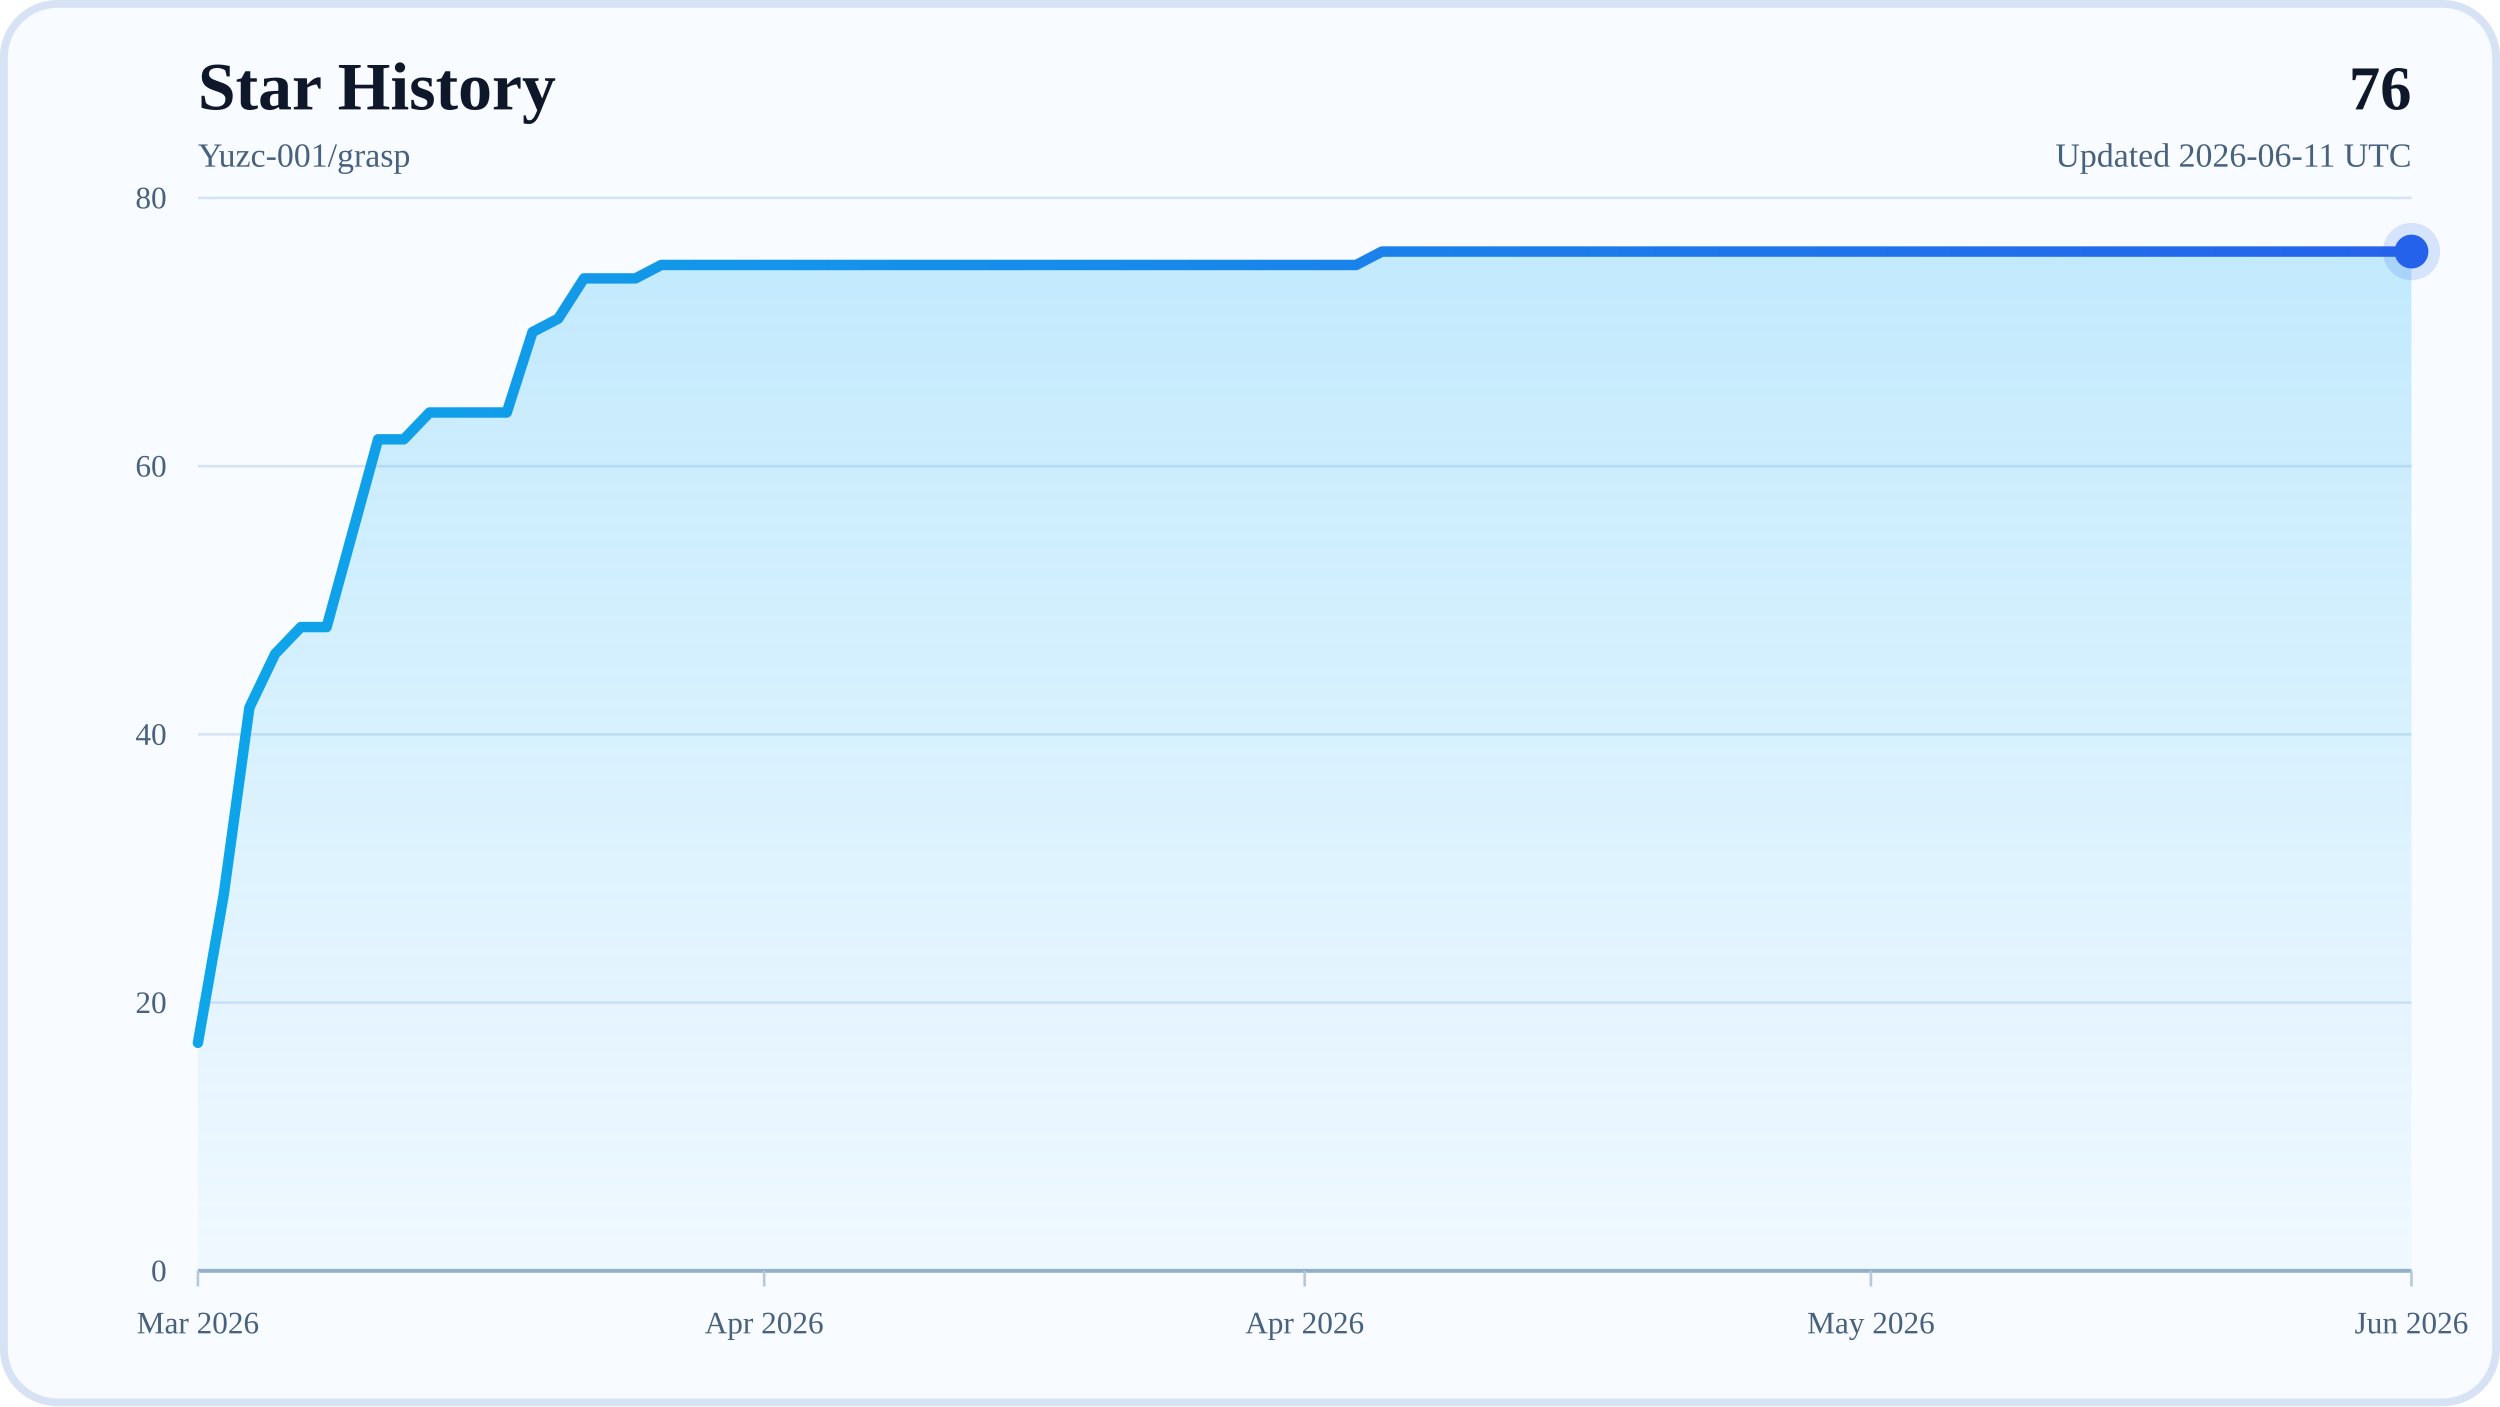
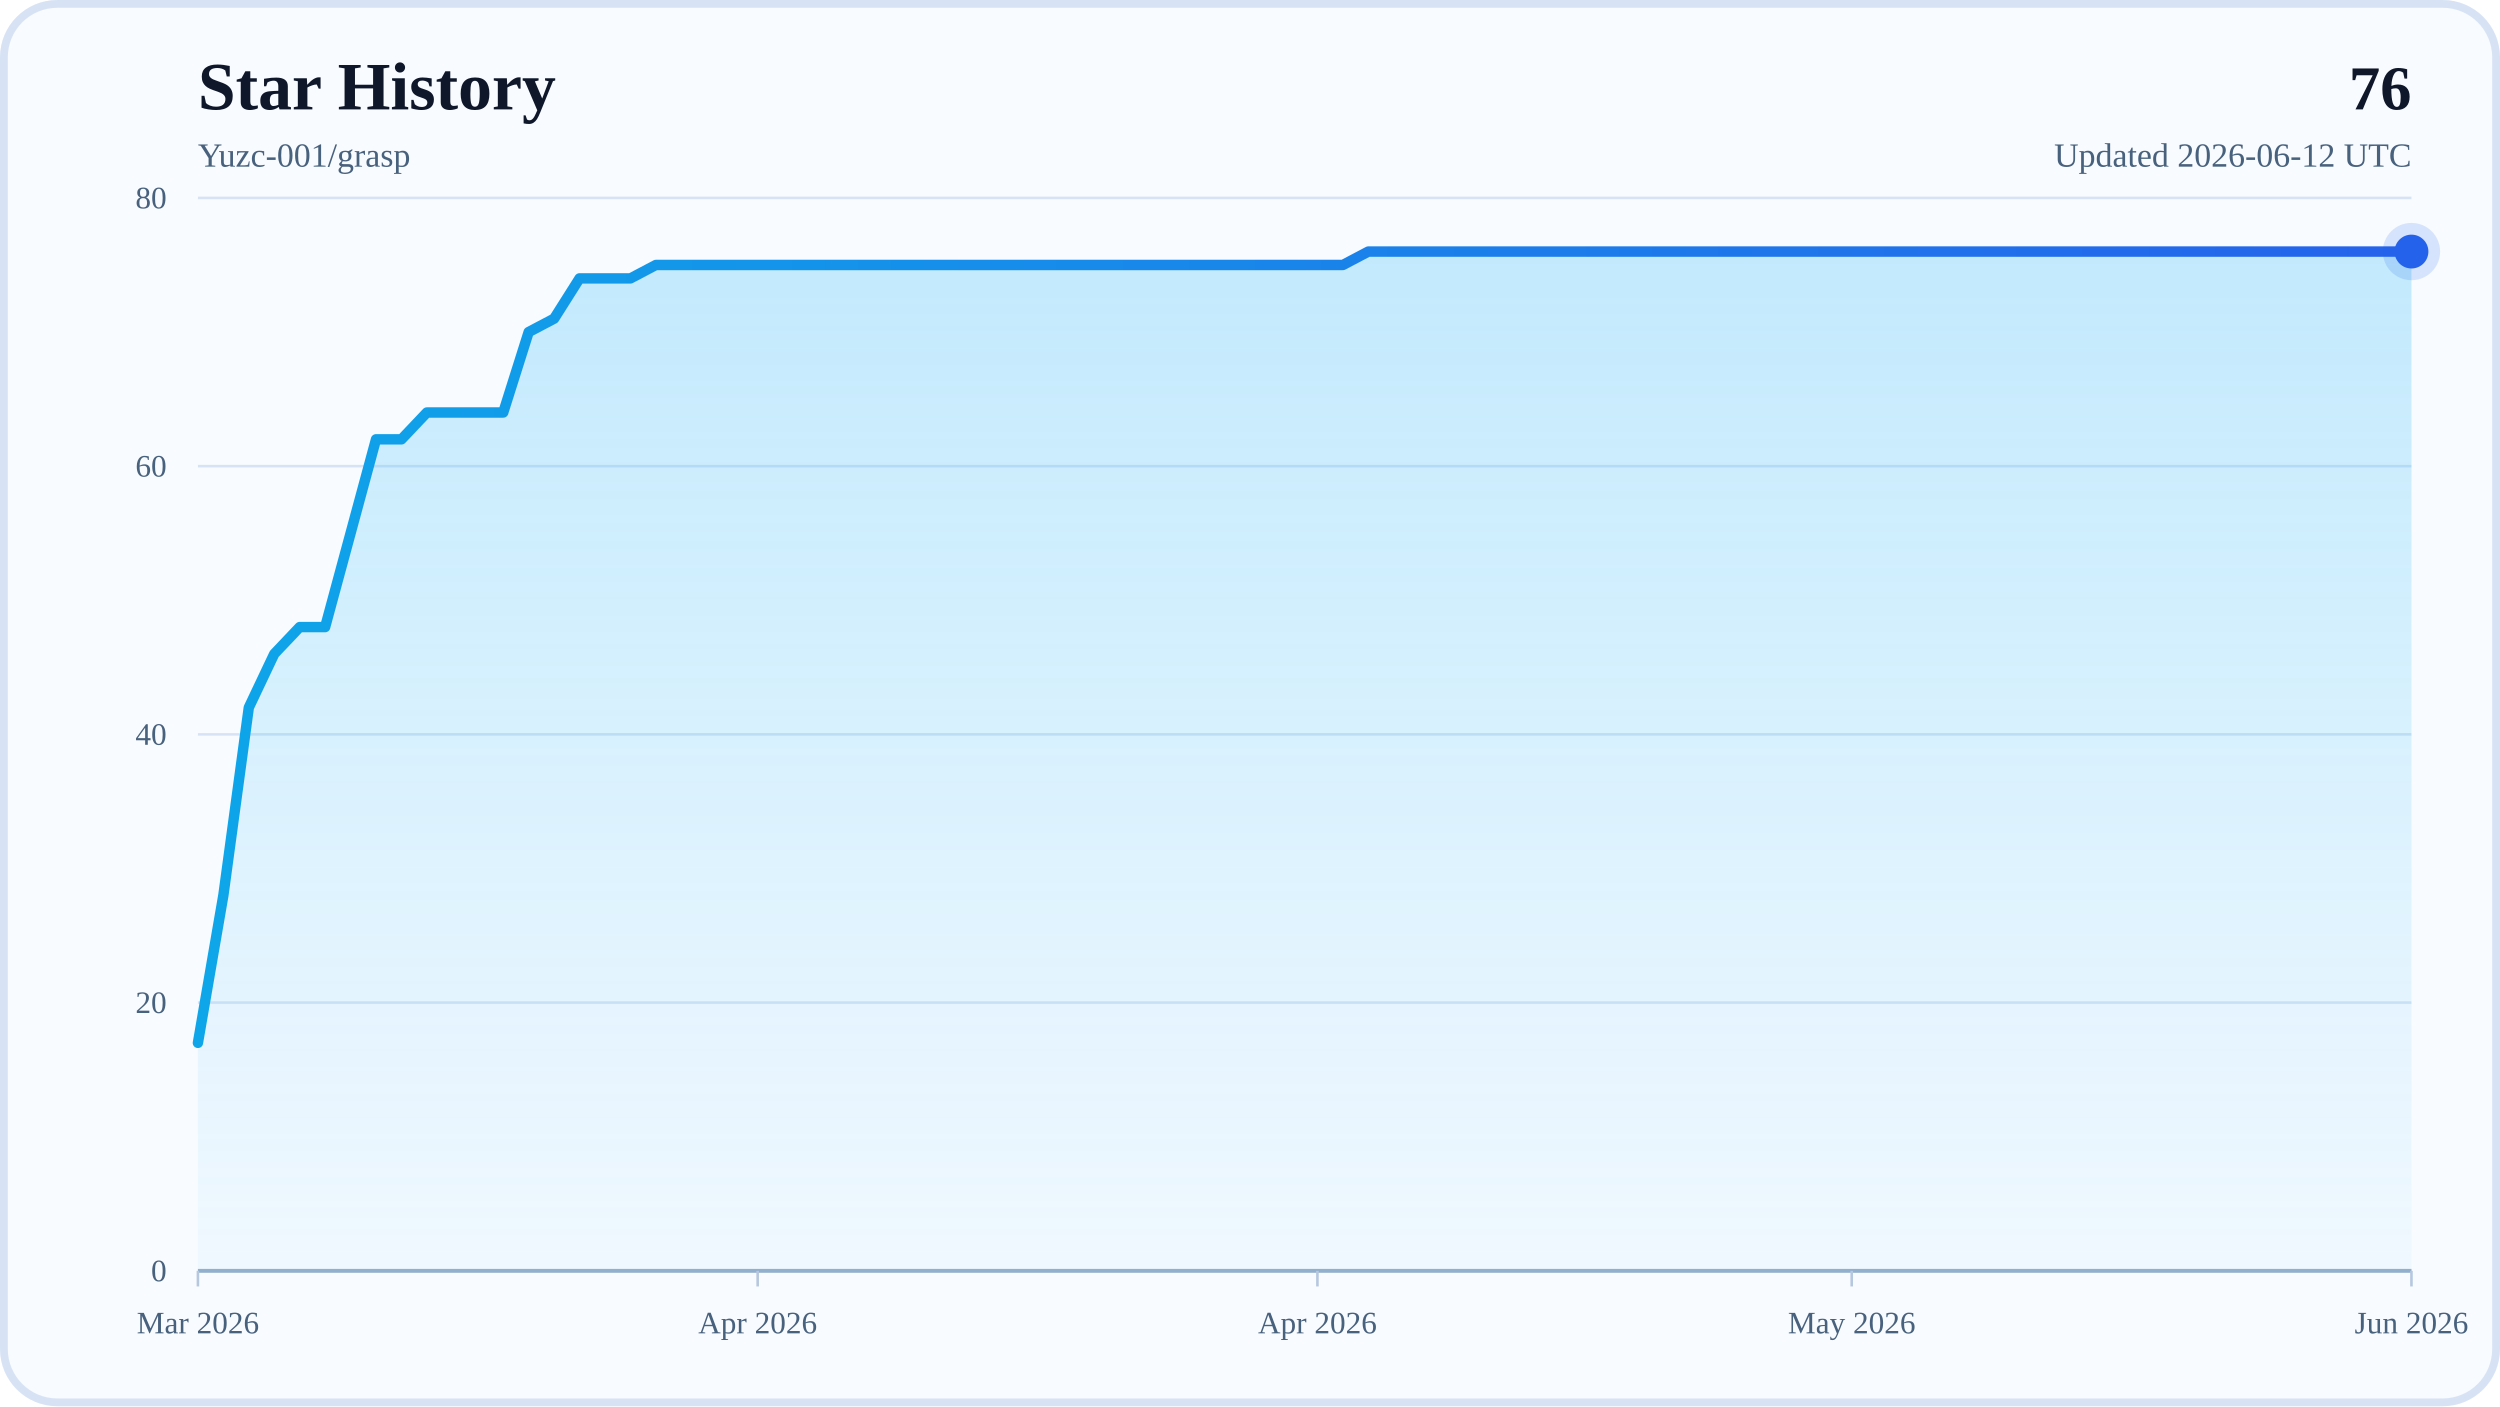
<svg xmlns="http://www.w3.org/2000/svg" width="960" height="540" viewBox="0 0 960 540" role="img" aria-labelledby="title desc">
  <defs>
    <linearGradient id="areaFill" x1="0" y1="0" x2="0" y2="1">
      <stop offset="0%" stop-color="#38BDF8" stop-opacity="0.28" />
      <stop offset="100%" stop-color="#38BDF8" stop-opacity="0.04" />
    </linearGradient>
    <linearGradient id="lineStroke" x1="0" y1="0" x2="1" y2="0">
      <stop offset="0%" stop-color="#0EA5E9" />
      <stop offset="100%" stop-color="#2563EB" />
    </linearGradient>
  </defs>
  <rect x="0" y="0" width="960" height="540" rx="22" fill="#F8FBFF" />
  <rect x="1.5" y="1.5" width="957" height="537" rx="20.5" fill="none" stroke="#D7E3F4" stroke-width="3" />
  <text x="76" y="42" font-size="26" font-weight="700" fill="#0F172A">Star History</text>
  <text x="76" y="64" font-size="13" fill="#48617D">Yuzc-001/grasp</text>
  <text x="926" y="42" text-anchor="end" font-size="24" font-weight="700" fill="#0F172A">76</text>
-   <text x="926" y="64" text-anchor="end" font-size="13" fill="#48617D">Updated 2026-06-11 UTC</text>
+   <text x="926" y="64" text-anchor="end" font-size="13" fill="#48617D">Updated 2026-06-12 UTC</text>
  <line x1="76" y1="488" x2="926" y2="488" stroke="#D7E3F4" stroke-width="1" />
  <text x="64" y="492" text-anchor="end" font-size="12" fill="#48617D">0</text>
  <line x1="76" y1="385" x2="926" y2="385" stroke="#D7E3F4" stroke-width="1" />
  <text x="64" y="389" text-anchor="end" font-size="12" fill="#48617D">20</text>
  <line x1="76" y1="282" x2="926" y2="282" stroke="#D7E3F4" stroke-width="1" />
  <text x="64" y="286" text-anchor="end" font-size="12" fill="#48617D">40</text>
  <line x1="76" y1="179" x2="926" y2="179" stroke="#D7E3F4" stroke-width="1" />
  <text x="64" y="183" text-anchor="end" font-size="12" fill="#48617D">60</text>
  <line x1="76" y1="76" x2="926" y2="76" stroke="#D7E3F4" stroke-width="1" />
  <text x="64" y="80" text-anchor="end" font-size="12" fill="#48617D">80</text>
  <line x1="76" y1="488" x2="926" y2="488" stroke="#94AFCB" stroke-width="1.5" />
  <line x1="76" y1="488" x2="76" y2="494" stroke="#B6C8DE" stroke-width="1" />
  <text x="76" y="512" text-anchor="middle" font-size="12" fill="#48617D">Mar 2026</text>
-   <line x1="293.44" y1="488" x2="293.44" y2="494" stroke="#B6C8DE" stroke-width="1" />
-   <text x="293.44" y="512" text-anchor="middle" font-size="12" fill="#48617D">Apr 2026</text>
-   <line x1="501" y1="488" x2="501" y2="494" stroke="#B6C8DE" stroke-width="1" />
-   <text x="501" y="512" text-anchor="middle" font-size="12" fill="#48617D">Apr 2026</text>
-   <line x1="718.44" y1="488" x2="718.44" y2="494" stroke="#B6C8DE" stroke-width="1" />
-   <text x="718.44" y="512" text-anchor="middle" font-size="12" fill="#48617D">May 2026</text>
+   <line x1="290.94" y1="488" x2="290.94" y2="494" stroke="#B6C8DE" stroke-width="1" />
+   <text x="290.94" y="512" text-anchor="middle" font-size="12" fill="#48617D">Apr 2026</text>
+   <line x1="505.89" y1="488" x2="505.89" y2="494" stroke="#B6C8DE" stroke-width="1" />
+   <text x="505.89" y="512" text-anchor="middle" font-size="12" fill="#48617D">Apr 2026</text>
+   <line x1="711.06" y1="488" x2="711.06" y2="494" stroke="#B6C8DE" stroke-width="1" />
+   <text x="711.06" y="512" text-anchor="middle" font-size="12" fill="#48617D">May 2026</text>
  <line x1="926" y1="488" x2="926" y2="494" stroke="#B6C8DE" stroke-width="1" />
  <text x="926" y="512" text-anchor="middle" font-size="12" fill="#48617D">Jun 2026</text>
-   <polygon points="76,488 76,400.45 85.88,343.8 95.77,271.7 105.65,251.1 115.53,240.8 125.42,240.8 135.3,204.75 145.19,168.7 155.07,168.7 164.95,158.4 174.84,158.4 184.72,158.4 194.6,158.4 204.49,127.5 214.37,122.35 224.26,106.9 234.14,106.9 244.02,106.9 253.91,101.75 263.79,101.75 273.67,101.75 283.56,101.75 293.44,101.75 303.33,101.75 313.21,101.75 323.09,101.75 332.98,101.75 342.86,101.75 352.74,101.75 362.63,101.75 372.51,101.75 382.4,101.75 392.28,101.75 402.16,101.75 412.05,101.75 421.93,101.75 431.81,101.75 441.7,101.75 451.58,101.75 461.47,101.75 471.35,101.75 481.23,101.75 491.12,101.75 501,101.75 510.88,101.75 520.77,101.75 530.65,96.6 540.53,96.6 550.42,96.6 560.3,96.6 570.19,96.6 580.07,96.6 589.95,96.6 599.84,96.6 609.72,96.6 619.6,96.6 629.49,96.6 639.37,96.6 649.26,96.6 659.14,96.6 669.02,96.6 678.91,96.6 688.79,96.6 698.67,96.6 708.56,96.6 718.44,96.6 728.33,96.6 738.21,96.6 748.09,96.6 757.98,96.6 767.86,96.6 777.74,96.6 787.63,96.6 797.51,96.6 807.4,96.6 817.28,96.6 827.16,96.6 837.05,96.6 846.93,96.6 856.81,96.6 866.7,96.6 876.58,96.6 886.47,96.6 896.35,96.6 906.23,96.6 916.12,96.6 926,96.6 926,488" fill="url(#areaFill)" />
-   <polyline points="76,400.45 85.88,343.8 95.77,271.7 105.65,251.1 115.53,240.8 125.42,240.8 135.3,204.75 145.19,168.7 155.07,168.7 164.95,158.4 174.84,158.4 184.72,158.4 194.6,158.4 204.49,127.5 214.37,122.35 224.26,106.9 234.14,106.9 244.02,106.9 253.91,101.75 263.79,101.75 273.67,101.75 283.56,101.75 293.44,101.75 303.33,101.75 313.21,101.75 323.09,101.75 332.98,101.75 342.86,101.75 352.74,101.75 362.63,101.75 372.51,101.75 382.4,101.75 392.28,101.75 402.16,101.75 412.05,101.75 421.93,101.75 431.81,101.75 441.7,101.75 451.58,101.75 461.47,101.75 471.35,101.75 481.23,101.75 491.12,101.75 501,101.75 510.88,101.75 520.77,101.75 530.65,96.6 540.53,96.6 550.42,96.6 560.3,96.6 570.19,96.6 580.07,96.6 589.95,96.6 599.84,96.6 609.72,96.6 619.6,96.6 629.49,96.6 639.37,96.6 649.26,96.6 659.14,96.6 669.02,96.6 678.91,96.6 688.79,96.6 698.67,96.6 708.56,96.6 718.44,96.6 728.33,96.6 738.21,96.6 748.09,96.6 757.98,96.6 767.86,96.6 777.74,96.6 787.63,96.6 797.51,96.6 807.4,96.6 817.28,96.6 827.16,96.6 837.05,96.6 846.93,96.6 856.81,96.6 866.7,96.6 876.58,96.6 886.47,96.6 896.35,96.6 906.23,96.6 916.12,96.6 926,96.6" fill="none" stroke="url(#lineStroke)" stroke-width="4" stroke-linecap="round" stroke-linejoin="round" />
+   <polygon points="76,488 76,400.45 85.77,343.8 95.54,271.7 105.31,251.1 115.08,240.8 124.85,240.8 134.62,204.75 144.39,168.7 154.16,168.7 163.93,158.4 173.7,158.4 183.47,158.4 193.24,158.4 203.01,127.5 212.78,122.35 222.55,106.9 232.32,106.9 242.09,106.9 251.86,101.75 261.63,101.75 271.4,101.75 281.17,101.75 290.94,101.75 300.71,101.75 310.48,101.75 320.25,101.75 330.02,101.75 339.79,101.75 349.56,101.75 359.33,101.75 369.1,101.75 378.87,101.75 388.64,101.75 398.41,101.75 408.18,101.75 417.95,101.75 427.72,101.75 437.49,101.75 447.26,101.75 457.03,101.75 466.8,101.75 476.57,101.75 486.34,101.75 496.11,101.75 505.89,101.75 515.66,101.75 525.43,96.6 535.2,96.6 544.97,96.6 554.74,96.6 564.51,96.6 574.28,96.6 584.05,96.6 593.82,96.6 603.59,96.6 613.36,96.6 623.13,96.6 632.9,96.6 642.67,96.6 652.44,96.6 662.21,96.6 671.98,96.6 681.75,96.6 691.52,96.6 701.29,96.6 711.06,96.6 720.83,96.6 730.6,96.6 740.37,96.6 750.14,96.6 759.91,96.6 769.68,96.6 779.45,96.6 789.22,96.6 798.99,96.6 808.76,96.6 818.53,96.6 828.3,96.6 838.07,96.6 847.84,96.6 857.61,96.6 867.38,96.6 877.15,96.6 886.92,96.6 896.69,96.6 906.46,96.6 916.23,96.6 926,96.6 926,488" fill="url(#areaFill)" />
+   <polyline points="76,400.45 85.77,343.8 95.54,271.7 105.31,251.1 115.08,240.8 124.85,240.8 134.62,204.75 144.39,168.7 154.16,168.7 163.93,158.4 173.7,158.4 183.47,158.4 193.24,158.4 203.01,127.5 212.78,122.35 222.55,106.9 232.32,106.9 242.09,106.9 251.86,101.75 261.63,101.75 271.4,101.75 281.17,101.75 290.94,101.75 300.71,101.75 310.48,101.75 320.25,101.75 330.02,101.75 339.79,101.75 349.56,101.75 359.33,101.75 369.1,101.75 378.87,101.75 388.64,101.75 398.41,101.75 408.18,101.75 417.95,101.75 427.72,101.75 437.49,101.75 447.26,101.75 457.03,101.75 466.8,101.75 476.57,101.75 486.34,101.75 496.11,101.75 505.89,101.75 515.66,101.75 525.43,96.6 535.2,96.6 544.97,96.6 554.74,96.6 564.51,96.6 574.28,96.6 584.05,96.6 593.82,96.6 603.59,96.6 613.36,96.6 623.13,96.6 632.9,96.6 642.67,96.6 652.44,96.6 662.21,96.6 671.98,96.6 681.75,96.6 691.52,96.6 701.29,96.6 711.06,96.6 720.83,96.6 730.6,96.6 740.37,96.6 750.14,96.6 759.91,96.6 769.68,96.6 779.45,96.6 789.22,96.6 798.99,96.6 808.76,96.6 818.53,96.6 828.3,96.6 838.07,96.6 847.84,96.6 857.61,96.6 867.38,96.6 877.15,96.6 886.92,96.6 896.69,96.6 906.46,96.6 916.23,96.6 926,96.6" fill="none" stroke="url(#lineStroke)" stroke-width="4" stroke-linecap="round" stroke-linejoin="round" />
  <circle cx="926" cy="96.6" r="6.5" fill="#2563EB" />
  <circle cx="926" cy="96.6" r="11" fill="#2563EB" fill-opacity="0.16" />
</svg>
